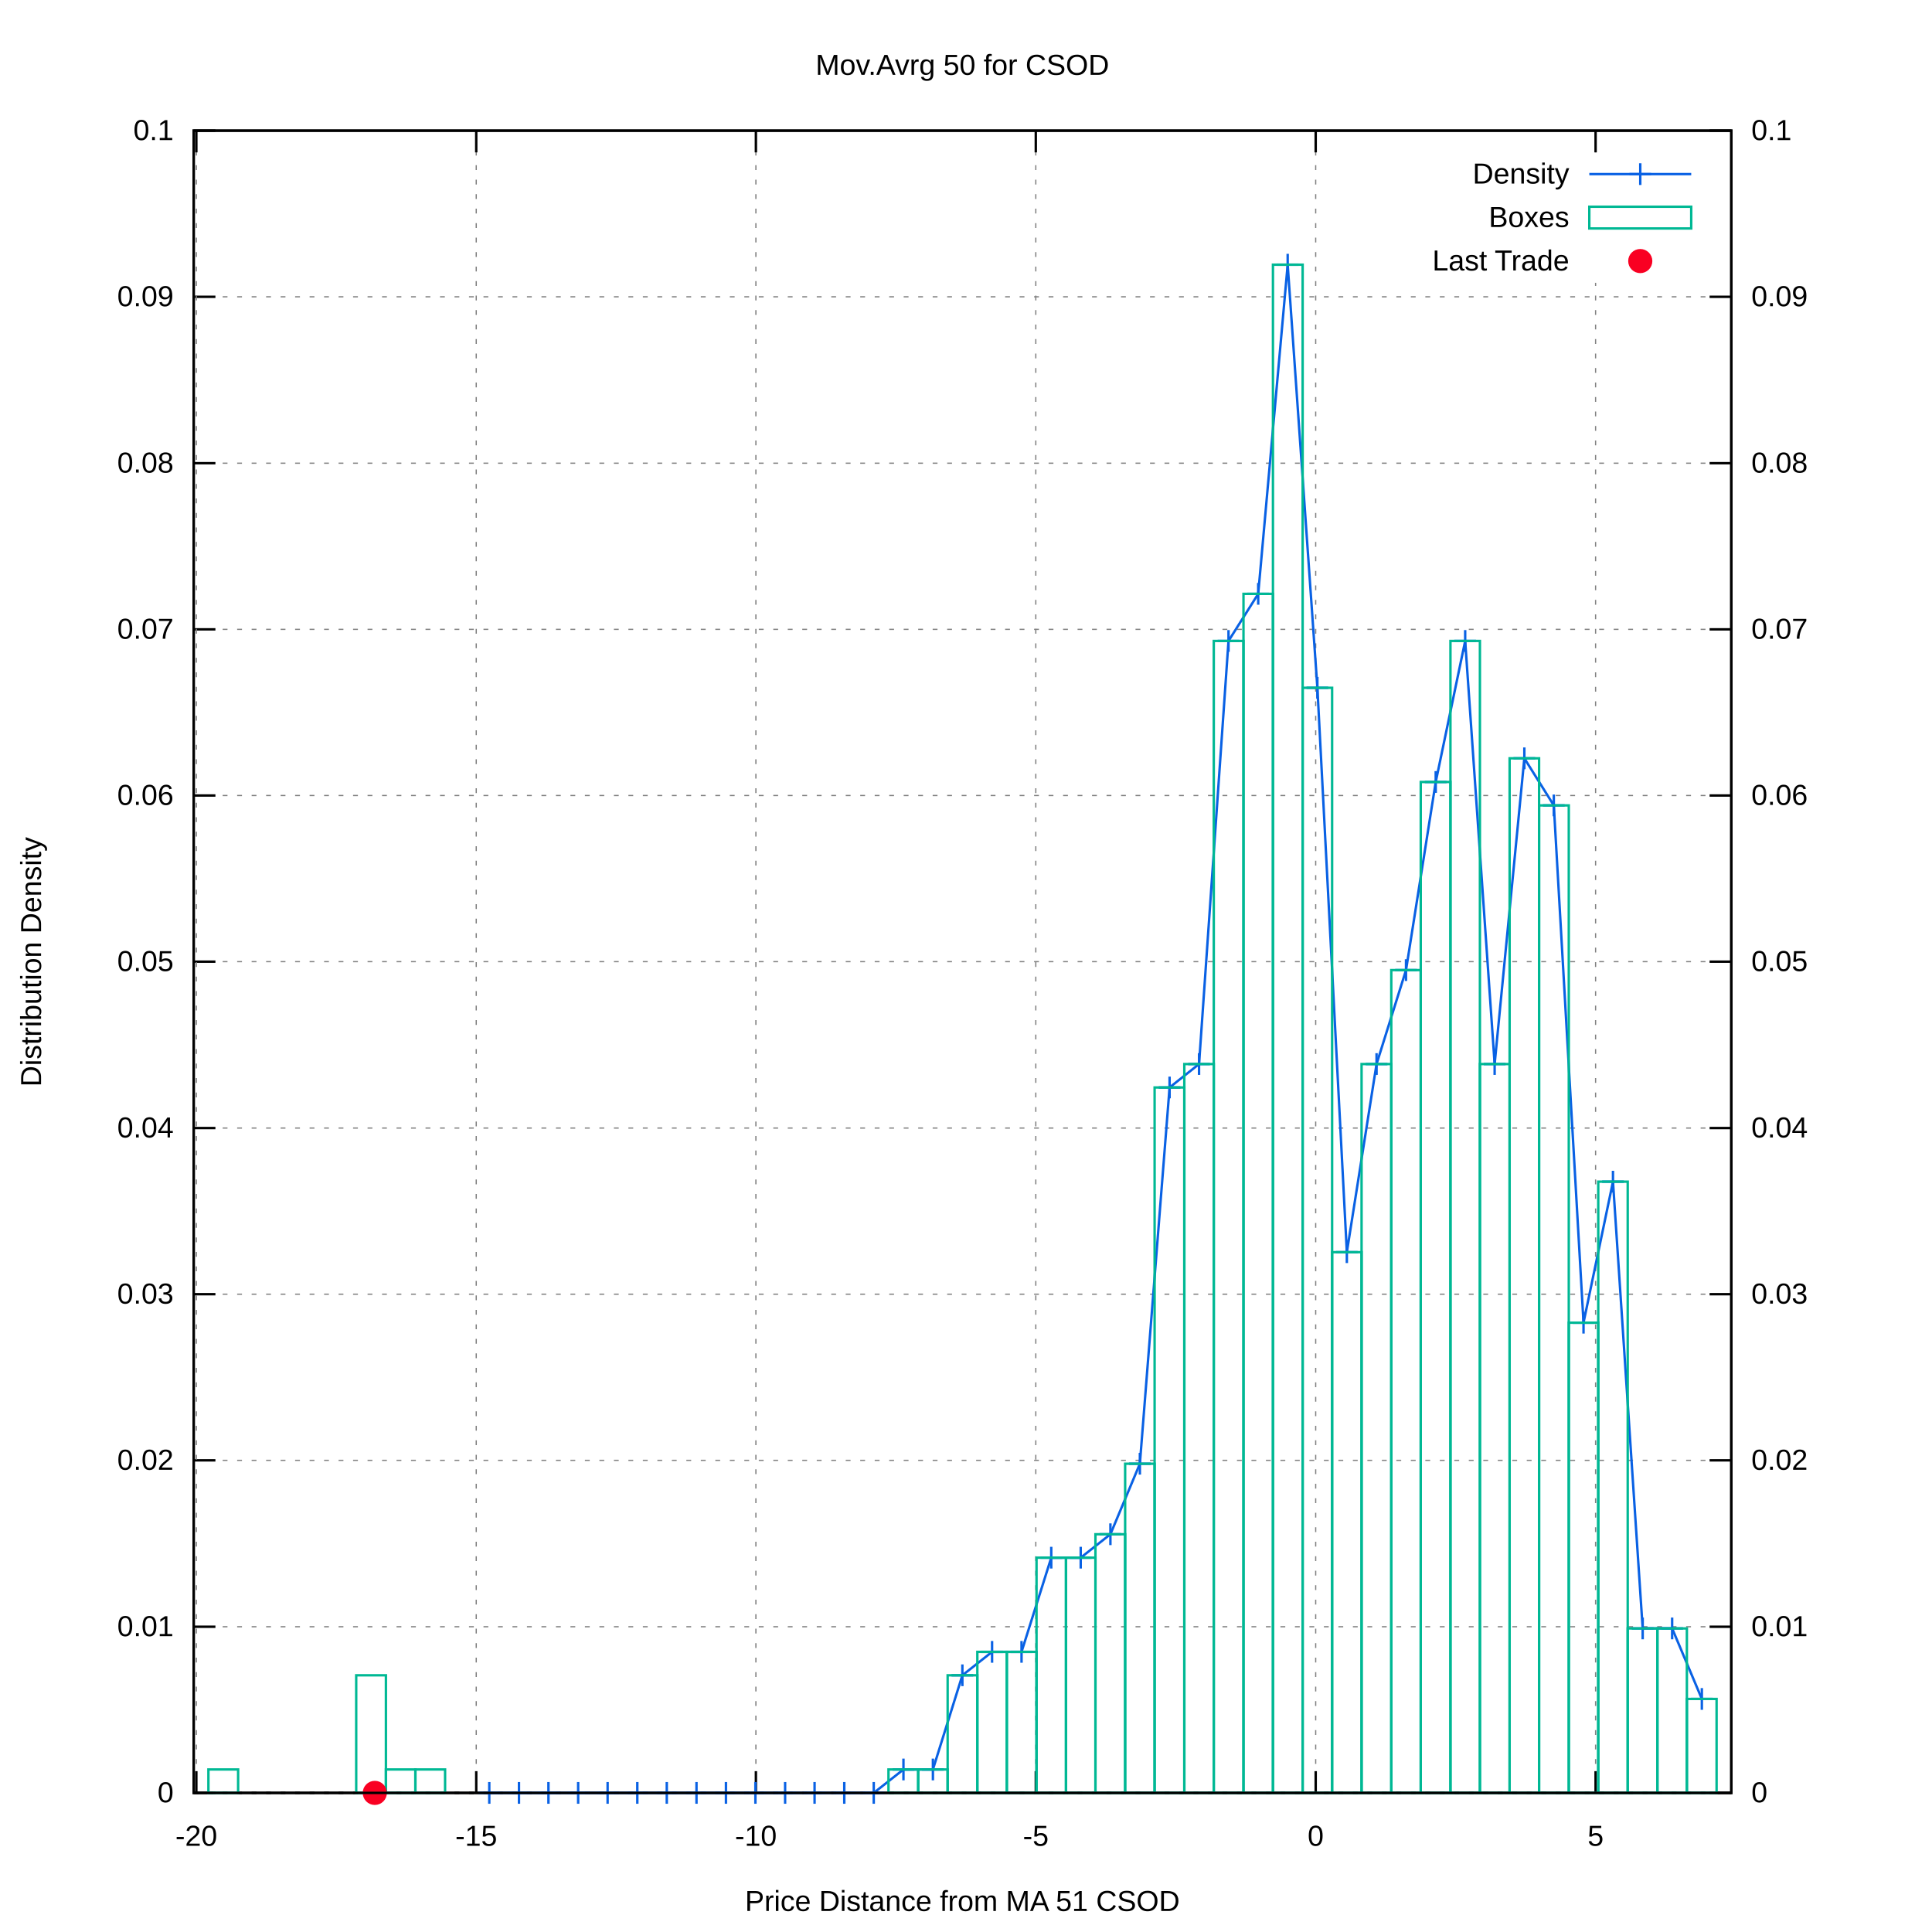
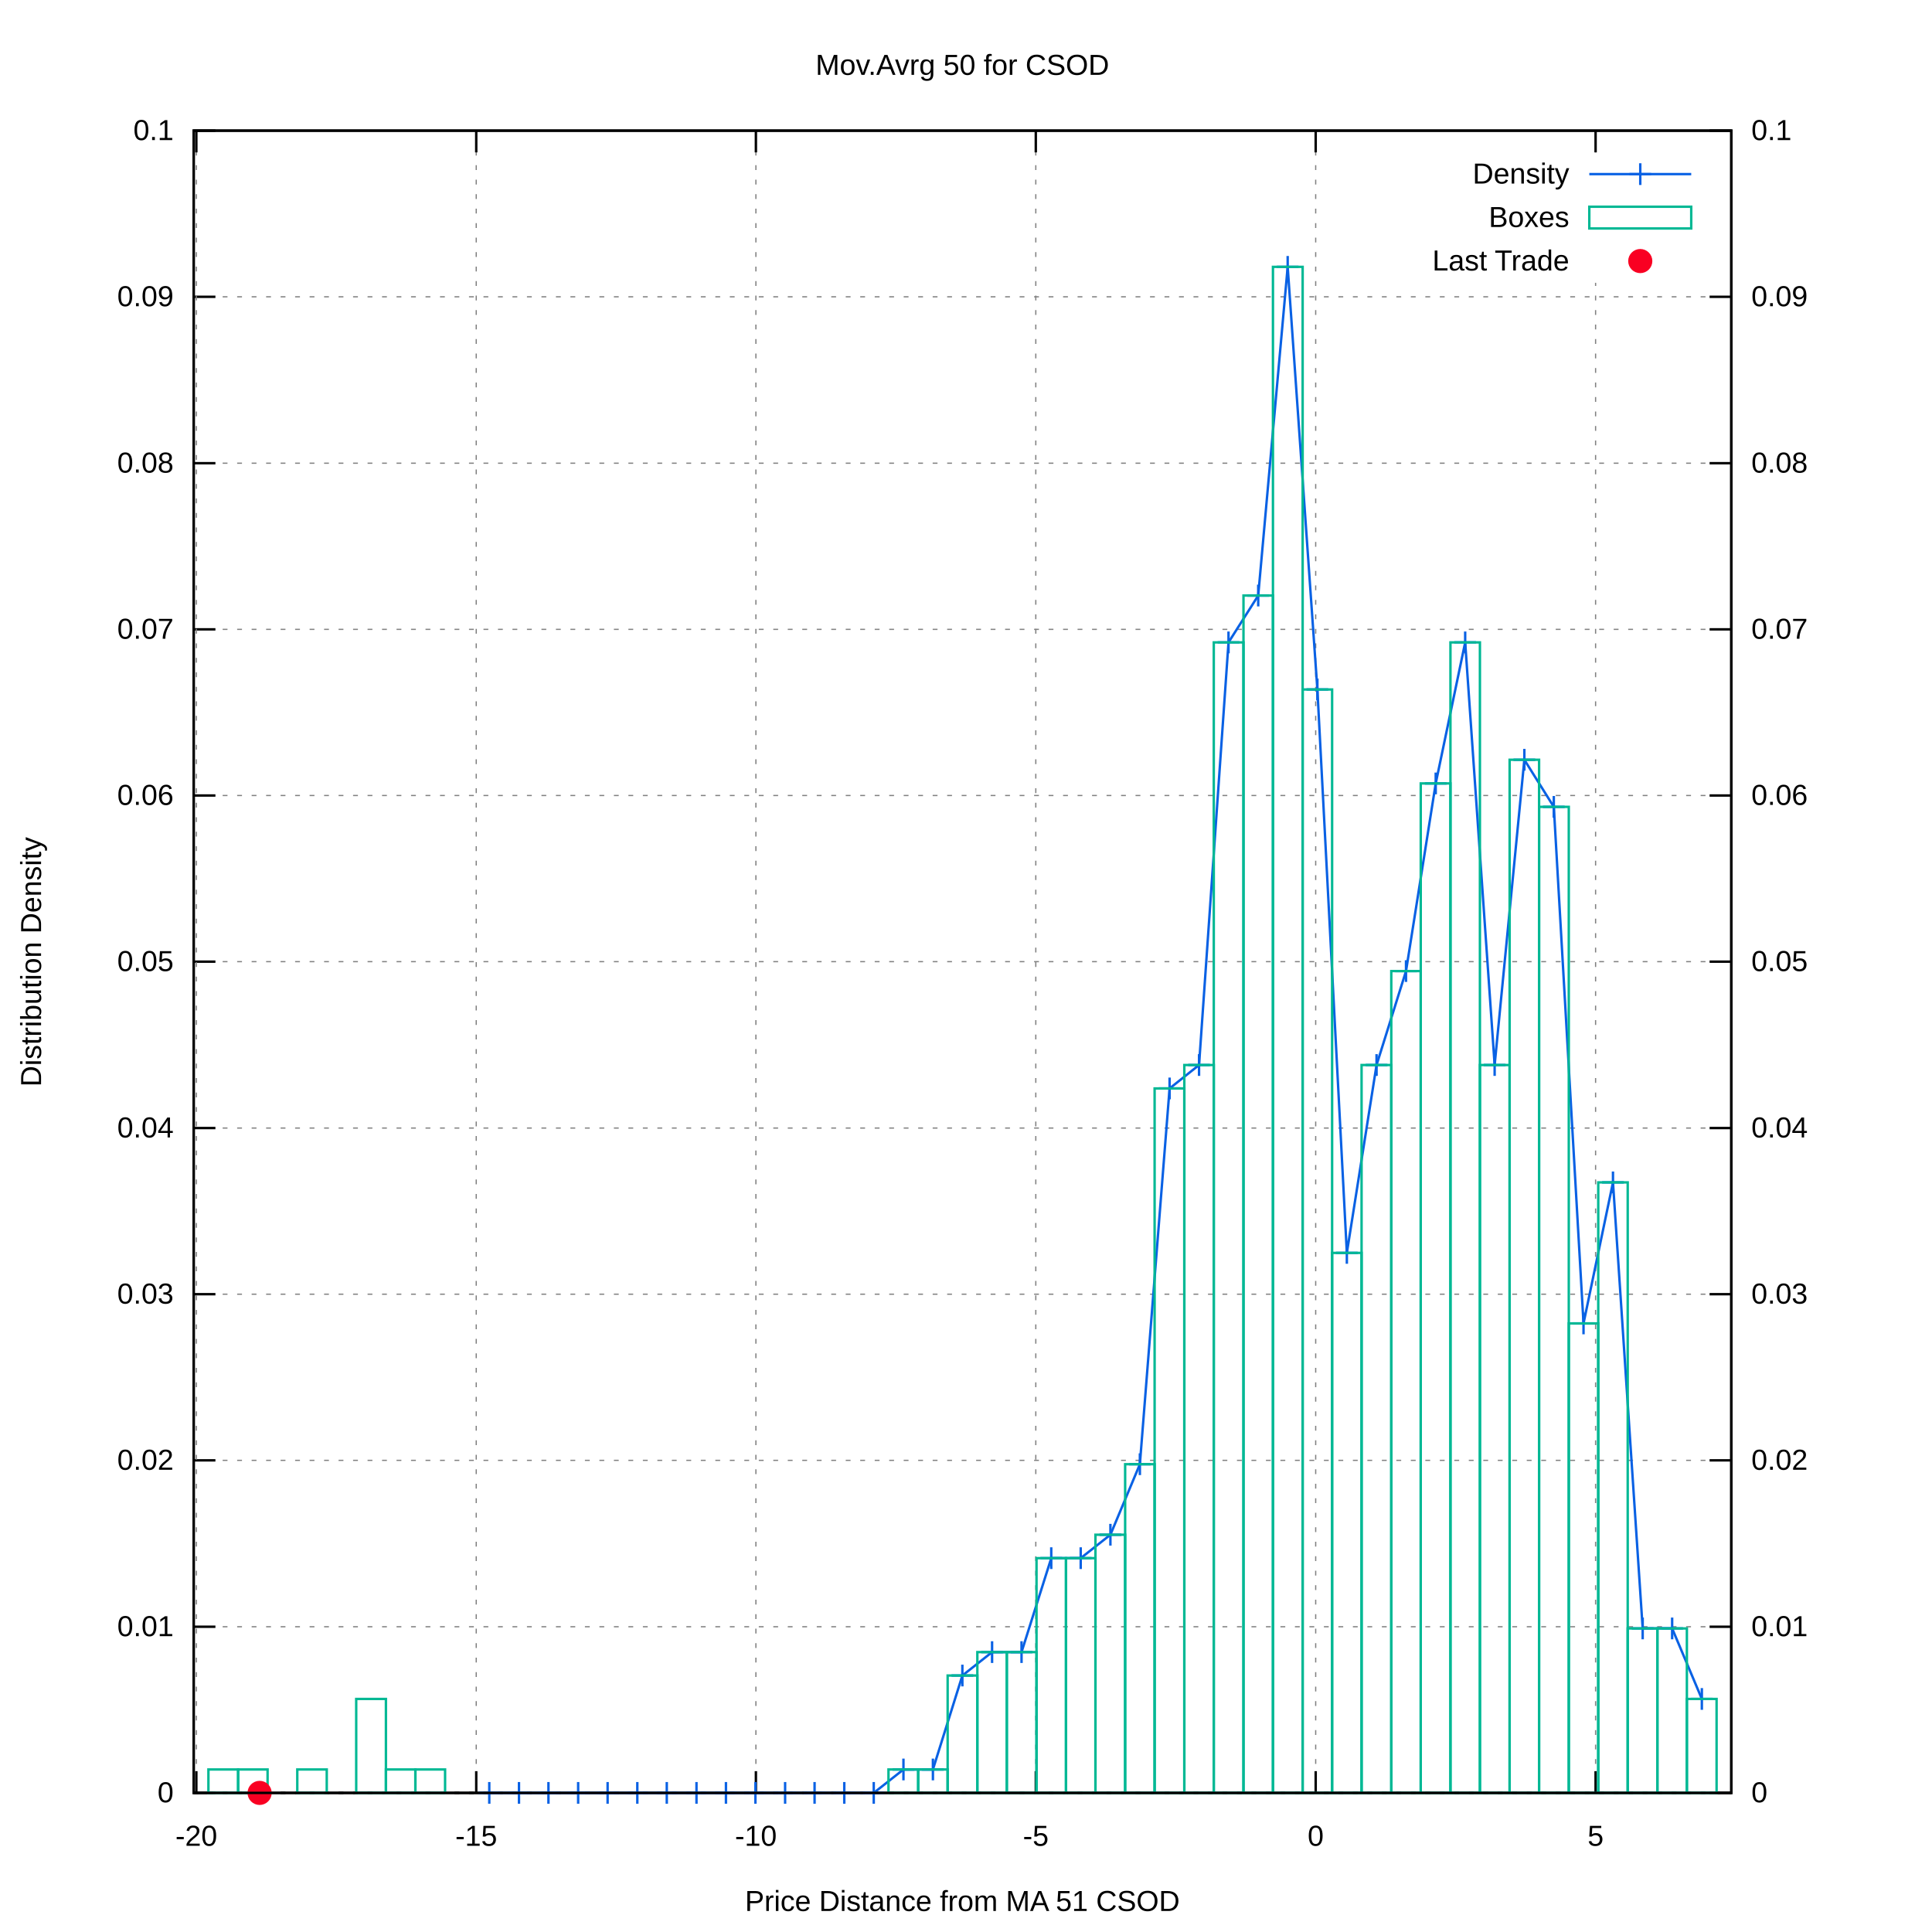
<svg xmlns="http://www.w3.org/2000/svg" xmlns:xlink="http://www.w3.org/1999/xlink" viewBox="0 0 800 800">
  <g id="gnuplot_canvas">
    <rect x="0" y="0" width="800" height="800" fill="#ffffff" />
    <defs>
      <circle id="gpDot" r="0.5" stroke-width="0.5" />
      <path id="gpPt0" stroke-width="0.222" stroke="currentColor" d="M-1,0 h2 M0,-1 v2" />
      <path id="gpPt1" stroke-width="0.222" stroke="currentColor" d="M-1,-1 L1,1 M1,-1 L-1,1" />
      <path id="gpPt2" stroke-width="0.222" stroke="currentColor" d="M-1,0 L1,0 M0,-1 L0,1 M-1,-1 L1,1 M-1,1 L1,-1" />
      <rect id="gpPt3" stroke-width="0.222" stroke="currentColor" x="-1" y="-1" width="2" height="2" />
      <rect id="gpPt4" stroke-width="0.222" stroke="currentColor" fill="currentColor" x="-1" y="-1" width="2" height="2" />
      <circle id="gpPt5" stroke-width="0.222" stroke="currentColor" cx="0" cy="0" r="1" />
      <use xlink:href="#gpPt5" id="gpPt6" fill="currentColor" stroke="none" />
      <path id="gpPt7" stroke-width="0.222" stroke="currentColor" d="M0,-1.33 L-1.33,0.67 L1.33,0.67 z" />
      <use xlink:href="#gpPt7" id="gpPt8" fill="currentColor" stroke="none" />
      <use xlink:href="#gpPt7" id="gpPt9" stroke="currentColor" transform="rotate(180)" />
      <use xlink:href="#gpPt9" id="gpPt10" fill="currentColor" stroke="none" />
      <use xlink:href="#gpPt3" id="gpPt11" stroke="currentColor" transform="rotate(45)" />
      <use xlink:href="#gpPt11" id="gpPt12" fill="currentColor" stroke="none" />
      <path id="gpPt13" stroke-width="0.222" stroke="currentColor" d="M0,1.330 L1.265,0.411 L0.782,-1.067 L-0.782,-1.076 L-1.265,0.411 z" />
      <use xlink:href="#gpPt13" id="gpPt14" fill="currentColor" stroke="none" />
      <filter id="textbox" filterUnits="objectBoundingBox" x="0" y="0" height="1" width="1">
        <feFlood flood-color="#FFFFFF" flood-opacity="1" result="bgnd" />
        <feComposite in="SourceGraphic" in2="bgnd" operator="atop" />
      </filter>
      <filter id="greybox" filterUnits="objectBoundingBox" x="0" y="0" height="1" width="1">
        <feFlood flood-color="lightgrey" flood-opacity="1" result="grey" />
        <feComposite in="SourceGraphic" in2="grey" operator="atop" />
      </filter>
    </defs>
    <g fill="none" color="#FFFFFF" stroke="black" stroke-width="1.00" stroke-linecap="butt" stroke-linejoin="miter">
</g>
    <g fill="none" color="black" stroke="currentColor" stroke-width="1.00" stroke-linecap="butt" stroke-linejoin="miter">
</g>
    <g fill="none" color="black" stroke="black" stroke-width="0.50" stroke-linecap="butt" stroke-linejoin="miter">
</g>
    <g fill="none" color="gray" stroke="currentColor" stroke-width="0.50" stroke-linecap="butt" stroke-linejoin="miter">
      <path stroke="gray" stroke-dasharray="2,4" class="gridline" d="M80.2,742.4 L716.9,742.4  " />
    </g>
    <g fill="none" color="gray" stroke="gray" stroke-width="1.00" stroke-linecap="butt" stroke-linejoin="miter">
</g>
    <g fill="none" color="black" stroke="currentColor" stroke-width="1.00" stroke-linecap="butt" stroke-linejoin="miter">
      <path stroke="black" d="M80.2,742.4 L89.2,742.4  " />
      <g transform="translate(71.9,746.3)" stroke="none" fill="black" font-family="arial" font-size="12.00" text-anchor="end">
        <text>
          <tspan font-family="arial"> 0</tspan>
        </text>
      </g>
    </g>
    <g fill="none" color="black" stroke="currentColor" stroke-width="1.00" stroke-linecap="butt" stroke-linejoin="miter">
</g>
    <g fill="none" color="black" stroke="black" stroke-width="0.50" stroke-linecap="butt" stroke-linejoin="miter">
</g>
    <g fill="none" color="gray" stroke="currentColor" stroke-width="0.50" stroke-linecap="butt" stroke-linejoin="miter">
      <path stroke="gray" stroke-dasharray="2,4" class="gridline" d="M80.2,673.6 L716.9,673.6  " />
    </g>
    <g fill="none" color="gray" stroke="gray" stroke-width="1.00" stroke-linecap="butt" stroke-linejoin="miter">
</g>
    <g fill="none" color="black" stroke="currentColor" stroke-width="1.00" stroke-linecap="butt" stroke-linejoin="miter">
      <path stroke="black" d="M80.2,673.6 L89.2,673.6  " />
      <g transform="translate(71.9,677.5)" stroke="none" fill="black" font-family="arial" font-size="12.00" text-anchor="end">
        <text>
          <tspan font-family="arial"> 0.01</tspan>
        </text>
      </g>
    </g>
    <g fill="none" color="black" stroke="currentColor" stroke-width="1.00" stroke-linecap="butt" stroke-linejoin="miter">
</g>
    <g fill="none" color="black" stroke="black" stroke-width="0.50" stroke-linecap="butt" stroke-linejoin="miter">
</g>
    <g fill="none" color="gray" stroke="currentColor" stroke-width="0.50" stroke-linecap="butt" stroke-linejoin="miter">
      <path stroke="gray" stroke-dasharray="2,4" class="gridline" d="M80.2,604.7 L716.9,604.7  " />
    </g>
    <g fill="none" color="gray" stroke="gray" stroke-width="1.00" stroke-linecap="butt" stroke-linejoin="miter">
</g>
    <g fill="none" color="black" stroke="currentColor" stroke-width="1.00" stroke-linecap="butt" stroke-linejoin="miter">
      <path stroke="black" d="M80.2,604.7 L89.2,604.7  " />
      <g transform="translate(71.9,608.6)" stroke="none" fill="black" font-family="arial" font-size="12.00" text-anchor="end">
        <text>
          <tspan font-family="arial"> 0.02</tspan>
        </text>
      </g>
    </g>
    <g fill="none" color="black" stroke="currentColor" stroke-width="1.00" stroke-linecap="butt" stroke-linejoin="miter">
</g>
    <g fill="none" color="black" stroke="black" stroke-width="0.50" stroke-linecap="butt" stroke-linejoin="miter">
</g>
    <g fill="none" color="gray" stroke="currentColor" stroke-width="0.50" stroke-linecap="butt" stroke-linejoin="miter">
      <path stroke="gray" stroke-dasharray="2,4" class="gridline" d="M80.2,535.9 L716.9,535.9  " />
    </g>
    <g fill="none" color="gray" stroke="gray" stroke-width="1.00" stroke-linecap="butt" stroke-linejoin="miter">
</g>
    <g fill="none" color="black" stroke="currentColor" stroke-width="1.00" stroke-linecap="butt" stroke-linejoin="miter">
      <path stroke="black" d="M80.2,535.9 L89.2,535.9  " />
      <g transform="translate(71.9,539.8)" stroke="none" fill="black" font-family="arial" font-size="12.00" text-anchor="end">
        <text>
          <tspan font-family="arial"> 0.03</tspan>
        </text>
      </g>
    </g>
    <g fill="none" color="black" stroke="currentColor" stroke-width="1.00" stroke-linecap="butt" stroke-linejoin="miter">
</g>
    <g fill="none" color="black" stroke="black" stroke-width="0.50" stroke-linecap="butt" stroke-linejoin="miter">
</g>
    <g fill="none" color="gray" stroke="currentColor" stroke-width="0.50" stroke-linecap="butt" stroke-linejoin="miter">
      <path stroke="gray" stroke-dasharray="2,4" class="gridline" d="M80.2,467.1 L716.9,467.1  " />
    </g>
    <g fill="none" color="gray" stroke="gray" stroke-width="1.00" stroke-linecap="butt" stroke-linejoin="miter">
</g>
    <g fill="none" color="black" stroke="currentColor" stroke-width="1.00" stroke-linecap="butt" stroke-linejoin="miter">
      <path stroke="black" d="M80.2,467.1 L89.2,467.1  " />
      <g transform="translate(71.9,471.0)" stroke="none" fill="black" font-family="arial" font-size="12.00" text-anchor="end">
        <text>
          <tspan font-family="arial"> 0.04</tspan>
        </text>
      </g>
    </g>
    <g fill="none" color="black" stroke="currentColor" stroke-width="1.00" stroke-linecap="butt" stroke-linejoin="miter">
</g>
    <g fill="none" color="black" stroke="black" stroke-width="0.50" stroke-linecap="butt" stroke-linejoin="miter">
</g>
    <g fill="none" color="gray" stroke="currentColor" stroke-width="0.50" stroke-linecap="butt" stroke-linejoin="miter">
      <path stroke="gray" stroke-dasharray="2,4" class="gridline" d="M80.2,398.2 L716.9,398.2  " />
    </g>
    <g fill="none" color="gray" stroke="gray" stroke-width="1.00" stroke-linecap="butt" stroke-linejoin="miter">
</g>
    <g fill="none" color="black" stroke="currentColor" stroke-width="1.00" stroke-linecap="butt" stroke-linejoin="miter">
      <path stroke="black" d="M80.2,398.2 L89.2,398.2  " />
      <g transform="translate(71.9,402.1)" stroke="none" fill="black" font-family="arial" font-size="12.00" text-anchor="end">
        <text>
          <tspan font-family="arial"> 0.05</tspan>
        </text>
      </g>
    </g>
    <g fill="none" color="black" stroke="currentColor" stroke-width="1.00" stroke-linecap="butt" stroke-linejoin="miter">
</g>
    <g fill="none" color="black" stroke="black" stroke-width="0.50" stroke-linecap="butt" stroke-linejoin="miter">
</g>
    <g fill="none" color="gray" stroke="currentColor" stroke-width="0.50" stroke-linecap="butt" stroke-linejoin="miter">
      <path stroke="gray" stroke-dasharray="2,4" class="gridline" d="M80.2,329.4 L716.9,329.4  " />
    </g>
    <g fill="none" color="gray" stroke="gray" stroke-width="1.00" stroke-linecap="butt" stroke-linejoin="miter">
</g>
    <g fill="none" color="black" stroke="currentColor" stroke-width="1.00" stroke-linecap="butt" stroke-linejoin="miter">
      <path stroke="black" d="M80.2,329.4 L89.2,329.4  " />
      <g transform="translate(71.9,333.3)" stroke="none" fill="black" font-family="arial" font-size="12.00" text-anchor="end">
        <text>
          <tspan font-family="arial"> 0.06</tspan>
        </text>
      </g>
    </g>
    <g fill="none" color="black" stroke="currentColor" stroke-width="1.00" stroke-linecap="butt" stroke-linejoin="miter">
</g>
    <g fill="none" color="black" stroke="black" stroke-width="0.50" stroke-linecap="butt" stroke-linejoin="miter">
</g>
    <g fill="none" color="gray" stroke="currentColor" stroke-width="0.50" stroke-linecap="butt" stroke-linejoin="miter">
      <path stroke="gray" stroke-dasharray="2,4" class="gridline" d="M80.2,260.6 L716.9,260.6  " />
    </g>
    <g fill="none" color="gray" stroke="gray" stroke-width="1.00" stroke-linecap="butt" stroke-linejoin="miter">
</g>
    <g fill="none" color="black" stroke="currentColor" stroke-width="1.00" stroke-linecap="butt" stroke-linejoin="miter">
      <path stroke="black" d="M80.2,260.6 L89.2,260.6  " />
      <g transform="translate(71.9,264.5)" stroke="none" fill="black" font-family="arial" font-size="12.00" text-anchor="end">
        <text>
          <tspan font-family="arial"> 0.07</tspan>
        </text>
      </g>
    </g>
    <g fill="none" color="black" stroke="currentColor" stroke-width="1.00" stroke-linecap="butt" stroke-linejoin="miter">
</g>
    <g fill="none" color="black" stroke="black" stroke-width="0.50" stroke-linecap="butt" stroke-linejoin="miter">
</g>
    <g fill="none" color="gray" stroke="currentColor" stroke-width="0.50" stroke-linecap="butt" stroke-linejoin="miter">
      <path stroke="gray" stroke-dasharray="2,4" class="gridline" d="M80.2,191.8 L716.9,191.8  " />
    </g>
    <g fill="none" color="gray" stroke="gray" stroke-width="1.00" stroke-linecap="butt" stroke-linejoin="miter">
</g>
    <g fill="none" color="black" stroke="currentColor" stroke-width="1.00" stroke-linecap="butt" stroke-linejoin="miter">
      <path stroke="black" d="M80.2,191.8 L89.2,191.8  " />
      <g transform="translate(71.9,195.7)" stroke="none" fill="black" font-family="arial" font-size="12.00" text-anchor="end">
        <text>
          <tspan font-family="arial"> 0.08</tspan>
        </text>
      </g>
    </g>
    <g fill="none" color="black" stroke="currentColor" stroke-width="1.00" stroke-linecap="butt" stroke-linejoin="miter">
</g>
    <g fill="none" color="black" stroke="black" stroke-width="0.50" stroke-linecap="butt" stroke-linejoin="miter">
</g>
    <g fill="none" color="gray" stroke="currentColor" stroke-width="0.50" stroke-linecap="butt" stroke-linejoin="miter">
      <path stroke="gray" stroke-dasharray="2,4" class="gridline" d="M80.2,122.9 L716.9,122.9  " />
    </g>
    <g fill="none" color="gray" stroke="gray" stroke-width="1.00" stroke-linecap="butt" stroke-linejoin="miter">
</g>
    <g fill="none" color="black" stroke="currentColor" stroke-width="1.00" stroke-linecap="butt" stroke-linejoin="miter">
      <path stroke="black" d="M80.2,122.9 L89.2,122.9  " />
      <g transform="translate(71.9,126.8)" stroke="none" fill="black" font-family="arial" font-size="12.00" text-anchor="end">
        <text>
          <tspan font-family="arial"> 0.09</tspan>
        </text>
      </g>
    </g>
    <g fill="none" color="black" stroke="currentColor" stroke-width="1.00" stroke-linecap="butt" stroke-linejoin="miter">
</g>
    <g fill="none" color="black" stroke="black" stroke-width="0.50" stroke-linecap="butt" stroke-linejoin="miter">
</g>
    <g fill="none" color="gray" stroke="currentColor" stroke-width="0.50" stroke-linecap="butt" stroke-linejoin="miter">
      <path stroke="gray" stroke-dasharray="2,4" class="gridline" d="M80.2,54.1 L716.9,54.1  " />
    </g>
    <g fill="none" color="gray" stroke="gray" stroke-width="1.00" stroke-linecap="butt" stroke-linejoin="miter">
</g>
    <g fill="none" color="black" stroke="currentColor" stroke-width="1.00" stroke-linecap="butt" stroke-linejoin="miter">
      <path stroke="black" d="M80.2,54.1 L89.2,54.1  " />
      <g transform="translate(71.9,58.0)" stroke="none" fill="black" font-family="arial" font-size="12.00" text-anchor="end">
        <text>
          <tspan font-family="arial"> 0.1</tspan>
        </text>
      </g>
    </g>
    <g fill="none" color="black" stroke="currentColor" stroke-width="1.00" stroke-linecap="butt" stroke-linejoin="miter">
</g>
    <g fill="none" color="black" stroke="black" stroke-width="0.50" stroke-linecap="butt" stroke-linejoin="miter">
</g>
    <g fill="none" color="gray" stroke="currentColor" stroke-width="0.50" stroke-linecap="butt" stroke-linejoin="miter">
      <path stroke="gray" stroke-dasharray="2,4" class="gridline" d="M81.3,742.4 L81.3,54.1  " />
    </g>
    <g fill="none" color="gray" stroke="gray" stroke-width="1.00" stroke-linecap="butt" stroke-linejoin="miter">
</g>
    <g fill="none" color="black" stroke="currentColor" stroke-width="1.00" stroke-linecap="butt" stroke-linejoin="miter">
      <path stroke="black" d="M81.3,742.4 L81.3,733.4 M81.3,54.1 L81.3,63.1  " />
      <g transform="translate(81.3,764.3)" stroke="none" fill="black" font-family="arial" font-size="12.00" text-anchor="middle">
        <text>
          <tspan font-family="arial">-20</tspan>
        </text>
      </g>
    </g>
    <g fill="none" color="black" stroke="currentColor" stroke-width="1.00" stroke-linecap="butt" stroke-linejoin="miter">
</g>
    <g fill="none" color="black" stroke="black" stroke-width="0.50" stroke-linecap="butt" stroke-linejoin="miter">
</g>
    <g fill="none" color="gray" stroke="currentColor" stroke-width="0.50" stroke-linecap="butt" stroke-linejoin="miter">
      <path stroke="gray" stroke-dasharray="2,4" class="gridline" d="M197.2,742.4 L197.2,54.1  " />
    </g>
    <g fill="none" color="gray" stroke="gray" stroke-width="1.00" stroke-linecap="butt" stroke-linejoin="miter">
</g>
    <g fill="none" color="black" stroke="currentColor" stroke-width="1.00" stroke-linecap="butt" stroke-linejoin="miter">
      <path stroke="black" d="M197.2,742.4 L197.2,733.4 M197.2,54.1 L197.2,63.1  " />
      <g transform="translate(197.2,764.3)" stroke="none" fill="black" font-family="arial" font-size="12.00" text-anchor="middle">
        <text>
          <tspan font-family="arial">-15</tspan>
        </text>
      </g>
    </g>
    <g fill="none" color="black" stroke="currentColor" stroke-width="1.00" stroke-linecap="butt" stroke-linejoin="miter">
</g>
    <g fill="none" color="black" stroke="black" stroke-width="0.50" stroke-linecap="butt" stroke-linejoin="miter">
</g>
    <g fill="none" color="gray" stroke="currentColor" stroke-width="0.50" stroke-linecap="butt" stroke-linejoin="miter">
      <path stroke="gray" stroke-dasharray="2,4" class="gridline" d="M313.0,742.4 L313.0,54.1  " />
    </g>
    <g fill="none" color="gray" stroke="gray" stroke-width="1.00" stroke-linecap="butt" stroke-linejoin="miter">
</g>
    <g fill="none" color="black" stroke="currentColor" stroke-width="1.00" stroke-linecap="butt" stroke-linejoin="miter">
      <path stroke="black" d="M313.0,742.4 L313.0,733.4 M313.0,54.1 L313.0,63.1  " />
      <g transform="translate(313.0,764.3)" stroke="none" fill="black" font-family="arial" font-size="12.00" text-anchor="middle">
        <text>
          <tspan font-family="arial">-10</tspan>
        </text>
      </g>
    </g>
    <g fill="none" color="black" stroke="currentColor" stroke-width="1.00" stroke-linecap="butt" stroke-linejoin="miter">
</g>
    <g fill="none" color="black" stroke="black" stroke-width="0.50" stroke-linecap="butt" stroke-linejoin="miter">
</g>
    <g fill="none" color="gray" stroke="currentColor" stroke-width="0.50" stroke-linecap="butt" stroke-linejoin="miter">
      <path stroke="gray" stroke-dasharray="2,4" class="gridline" d="M428.9,742.4 L428.9,54.1  " />
    </g>
    <g fill="none" color="gray" stroke="gray" stroke-width="1.00" stroke-linecap="butt" stroke-linejoin="miter">
</g>
    <g fill="none" color="black" stroke="currentColor" stroke-width="1.00" stroke-linecap="butt" stroke-linejoin="miter">
      <path stroke="black" d="M428.9,742.4 L428.9,733.4 M428.9,54.1 L428.9,63.1  " />
      <g transform="translate(428.9,764.3)" stroke="none" fill="black" font-family="arial" font-size="12.00" text-anchor="middle">
        <text>
          <tspan font-family="arial">-5</tspan>
        </text>
      </g>
    </g>
    <g fill="none" color="black" stroke="currentColor" stroke-width="1.00" stroke-linecap="butt" stroke-linejoin="miter">
</g>
    <g fill="none" color="black" stroke="black" stroke-width="0.50" stroke-linecap="butt" stroke-linejoin="miter">
</g>
    <g fill="none" color="gray" stroke="currentColor" stroke-width="0.50" stroke-linecap="butt" stroke-linejoin="miter">
      <path stroke="gray" stroke-dasharray="2,4" class="gridline" d="M544.8,742.4 L544.8,54.1  " />
    </g>
    <g fill="none" color="gray" stroke="gray" stroke-width="1.00" stroke-linecap="butt" stroke-linejoin="miter">
</g>
    <g fill="none" color="black" stroke="currentColor" stroke-width="1.00" stroke-linecap="butt" stroke-linejoin="miter">
      <path stroke="black" d="M544.8,742.4 L544.8,733.4 M544.8,54.1 L544.8,63.1  " />
      <g transform="translate(544.8,764.3)" stroke="none" fill="black" font-family="arial" font-size="12.00" text-anchor="middle">
        <text>
          <tspan font-family="arial"> 0</tspan>
        </text>
      </g>
    </g>
    <g fill="none" color="black" stroke="currentColor" stroke-width="1.00" stroke-linecap="butt" stroke-linejoin="miter">
</g>
    <g fill="none" color="black" stroke="black" stroke-width="0.50" stroke-linecap="butt" stroke-linejoin="miter">
</g>
    <g fill="none" color="gray" stroke="currentColor" stroke-width="0.50" stroke-linecap="butt" stroke-linejoin="miter">
      <path stroke="gray" stroke-dasharray="2,4" class="gridline" d="M660.7,742.4 L660.7,117.1 M660.7,63.1 L660.7,54.1  " />
    </g>
    <g fill="none" color="gray" stroke="gray" stroke-width="1.00" stroke-linecap="butt" stroke-linejoin="miter">
</g>
    <g fill="none" color="black" stroke="currentColor" stroke-width="1.00" stroke-linecap="butt" stroke-linejoin="miter">
      <path stroke="black" d="M660.7,742.4 L660.7,733.4 M660.7,54.1 L660.7,63.1  " />
      <g transform="translate(660.7,764.3)" stroke="none" fill="black" font-family="arial" font-size="12.00" text-anchor="middle">
        <text>
          <tspan font-family="arial"> 5</tspan>
        </text>
      </g>
    </g>
    <g fill="none" color="black" stroke="currentColor" stroke-width="1.00" stroke-linecap="butt" stroke-linejoin="miter">
      <path stroke="black" d="M716.9,742.4 L707.9,742.4  " />
      <g transform="translate(725.2,746.3)" stroke="none" fill="black" font-family="arial" font-size="12.00" text-anchor="start">
        <text>
          <tspan font-family="arial"> 0</tspan>
        </text>
      </g>
    </g>
    <g fill="none" color="black" stroke="currentColor" stroke-width="1.00" stroke-linecap="butt" stroke-linejoin="miter">
      <path stroke="black" d="M716.9,673.6 L707.9,673.6  " />
      <g transform="translate(725.2,677.5)" stroke="none" fill="black" font-family="arial" font-size="12.00" text-anchor="start">
        <text>
          <tspan font-family="arial"> 0.01</tspan>
        </text>
      </g>
    </g>
    <g fill="none" color="black" stroke="currentColor" stroke-width="1.00" stroke-linecap="butt" stroke-linejoin="miter">
      <path stroke="black" d="M716.9,604.7 L707.9,604.7  " />
      <g transform="translate(725.2,608.6)" stroke="none" fill="black" font-family="arial" font-size="12.00" text-anchor="start">
        <text>
          <tspan font-family="arial"> 0.02</tspan>
        </text>
      </g>
    </g>
    <g fill="none" color="black" stroke="currentColor" stroke-width="1.00" stroke-linecap="butt" stroke-linejoin="miter">
      <path stroke="black" d="M716.9,535.9 L707.9,535.9  " />
      <g transform="translate(725.2,539.8)" stroke="none" fill="black" font-family="arial" font-size="12.00" text-anchor="start">
        <text>
          <tspan font-family="arial"> 0.03</tspan>
        </text>
      </g>
    </g>
    <g fill="none" color="black" stroke="currentColor" stroke-width="1.00" stroke-linecap="butt" stroke-linejoin="miter">
      <path stroke="black" d="M716.9,467.1 L707.9,467.1  " />
      <g transform="translate(725.2,471.0)" stroke="none" fill="black" font-family="arial" font-size="12.00" text-anchor="start">
        <text>
          <tspan font-family="arial"> 0.04</tspan>
        </text>
      </g>
    </g>
    <g fill="none" color="black" stroke="currentColor" stroke-width="1.00" stroke-linecap="butt" stroke-linejoin="miter">
      <path stroke="black" d="M716.9,398.2 L707.9,398.2  " />
      <g transform="translate(725.2,402.1)" stroke="none" fill="black" font-family="arial" font-size="12.00" text-anchor="start">
        <text>
          <tspan font-family="arial"> 0.05</tspan>
        </text>
      </g>
    </g>
    <g fill="none" color="black" stroke="currentColor" stroke-width="1.00" stroke-linecap="butt" stroke-linejoin="miter">
      <path stroke="black" d="M716.9,329.4 L707.9,329.4  " />
      <g transform="translate(725.2,333.3)" stroke="none" fill="black" font-family="arial" font-size="12.00" text-anchor="start">
        <text>
          <tspan font-family="arial"> 0.06</tspan>
        </text>
      </g>
    </g>
    <g fill="none" color="black" stroke="currentColor" stroke-width="1.00" stroke-linecap="butt" stroke-linejoin="miter">
      <path stroke="black" d="M716.9,260.6 L707.9,260.6  " />
      <g transform="translate(725.2,264.5)" stroke="none" fill="black" font-family="arial" font-size="12.00" text-anchor="start">
        <text>
          <tspan font-family="arial"> 0.07</tspan>
        </text>
      </g>
    </g>
    <g fill="none" color="black" stroke="currentColor" stroke-width="1.00" stroke-linecap="butt" stroke-linejoin="miter">
      <path stroke="black" d="M716.9,191.8 L707.9,191.8  " />
      <g transform="translate(725.2,195.7)" stroke="none" fill="black" font-family="arial" font-size="12.00" text-anchor="start">
        <text>
          <tspan font-family="arial"> 0.08</tspan>
        </text>
      </g>
    </g>
    <g fill="none" color="black" stroke="currentColor" stroke-width="1.00" stroke-linecap="butt" stroke-linejoin="miter">
      <path stroke="black" d="M716.9,122.9 L707.9,122.9  " />
      <g transform="translate(725.2,126.8)" stroke="none" fill="black" font-family="arial" font-size="12.00" text-anchor="start">
        <text>
          <tspan font-family="arial"> 0.09</tspan>
        </text>
      </g>
    </g>
    <g fill="none" color="black" stroke="currentColor" stroke-width="1.00" stroke-linecap="butt" stroke-linejoin="miter">
      <path stroke="black" d="M716.9,54.1 L707.9,54.1  " />
      <g transform="translate(725.2,58.0)" stroke="none" fill="black" font-family="arial" font-size="12.00" text-anchor="start">
        <text>
          <tspan font-family="arial"> 0.1</tspan>
        </text>
      </g>
    </g>
    <g fill="none" color="black" stroke="currentColor" stroke-width="1.00" stroke-linecap="butt" stroke-linejoin="miter">
</g>
    <g fill="none" color="gray" stroke="currentColor" stroke-width="1.00" stroke-linecap="butt" stroke-linejoin="miter">
      <path stroke="black" stroke-dasharray="2,4" d="M80.2,742.4 L716.9,742.4  " />
    </g>
    <g fill="none" color="black" stroke="currentColor" stroke-width="1.00" stroke-linecap="butt" stroke-linejoin="miter">
      <path stroke="black" d="M80.2,54.1 L80.2,742.4 L716.9,742.4 L716.9,54.1 L80.2,54.1 Z  " />
    </g>
    <g fill="none" color="black" stroke="currentColor" stroke-width="1.00" stroke-linecap="butt" stroke-linejoin="miter">
      <g transform="translate(17.0,398.3) rotate(270)" stroke="none" fill="black" font-family="arial" font-size="12.00" text-anchor="middle">
        <text>
          <tspan font-family="arial">Distribution Density</tspan>
        </text>
      </g>
    </g>
    <g fill="none" color="black" stroke="currentColor" stroke-width="1.00" stroke-linecap="butt" stroke-linejoin="miter">
      <g transform="translate(398.5,791.3)" stroke="none" fill="black" font-family="arial" font-size="12.00" text-anchor="middle">
        <text>
          <tspan font-family="arial">Price Distance from MA 51 CSOD</tspan>
        </text>
      </g>
    </g>
    <g fill="none" color="black" stroke="currentColor" stroke-width="1.00" stroke-linecap="butt" stroke-linejoin="miter">
      <g transform="translate(398.5,31.0)" stroke="none" fill="black" font-family="arial" font-size="12.00" text-anchor="middle">
        <text>
          <tspan font-family="arial">Mov.Avrg 50 for CSOD </tspan>
        </text>
      </g>
    </g>
    <g id="gnuplot_plot_1">
      <g fill="none" color="black" stroke="currentColor" stroke-width="1.00" stroke-linecap="butt" stroke-linejoin="miter">
        <g transform="translate(649.8,76.0)" stroke="none" fill="black" font-family="arial" font-size="12.00" text-anchor="end">
          <text>
            <tspan font-family="arial">Density</tspan>
          </text>
        </g>
      </g>
      <g fill="none" color="black" stroke="currentColor" stroke-width="1.00" stroke-linecap="butt" stroke-linejoin="miter">
-         <path stroke="rgb(  9,  97, 228)" d="M658.1,72.1 L700.3,72.1 M202.6,742.4 L214.9,742.4 L227.1,742.4 L239.4,742.4 L251.6,742.4 L263.9,742.4   L276.1,742.4 L288.4,742.4 L300.6,742.4 L312.8,742.4 L325.1,742.4 L337.3,742.4 L349.6,742.4 L361.8,742.4   L374.1,732.7 L386.3,732.7 L398.5,693.7 L410.8,684.0 L423.0,684.0 L435.3,645.0 L447.5,645.0 L459.8,635.3   L472.0,606.1 L484.3,450.3 L496.5,440.6 L508.7,265.4 L521.0,245.9 L533.2,109.6 L545.5,284.8 L557.7,518.5   L570.0,440.6 L582.2,401.7 L594.5,323.8 L606.7,265.4 L618.9,440.6 L631.2,314.0 L643.4,333.5 L655.7,547.7   L667.9,489.3 L680.2,674.3 L692.4,674.3 L704.7,703.5  " />
+         <path stroke="rgb(  9,  97, 228)" d="M658.1,72.1 L700.3,72.1 M202.6,742.4 L214.9,742.4 L227.1,742.4 L239.4,742.4 L251.6,742.4 L263.9,742.4   L276.1,742.4 L288.4,742.4 L300.6,742.4 L312.8,742.4 L325.1,742.4 L337.3,742.4 L349.6,742.4 L361.8,742.4   L374.1,732.7 L386.3,732.7 L398.5,693.8 L410.8,684.1 L423.0,684.1 L435.3,645.2 L447.5,645.2 L459.8,635.5   L472.0,606.3 L484.3,450.7 L496.5,441.0 L508.7,266.0 L521.0,246.6 L533.2,110.5 L545.5,285.5 L557.7,518.8   L570.0,441.0 L582.2,402.1 L594.5,324.4 L606.7,266.0 L618.9,441.0 L631.2,314.6 L643.4,334.1 L655.7,548.0   L667.9,489.6 L680.2,674.3 L692.4,674.3 L704.7,703.5  " />
        <use xlink:href="#gpPt0" transform="translate(202.6,742.4) scale(4.50)" color="rgb(  9,  97, 228)" />
        <use xlink:href="#gpPt0" transform="translate(214.9,742.4) scale(4.50)" color="rgb(  9,  97, 228)" />
        <use xlink:href="#gpPt0" transform="translate(227.1,742.4) scale(4.50)" color="rgb(  9,  97, 228)" />
        <use xlink:href="#gpPt0" transform="translate(239.4,742.4) scale(4.50)" color="rgb(  9,  97, 228)" />
        <use xlink:href="#gpPt0" transform="translate(251.6,742.4) scale(4.50)" color="rgb(  9,  97, 228)" />
        <use xlink:href="#gpPt0" transform="translate(263.9,742.4) scale(4.50)" color="rgb(  9,  97, 228)" />
        <use xlink:href="#gpPt0" transform="translate(276.1,742.4) scale(4.50)" color="rgb(  9,  97, 228)" />
        <use xlink:href="#gpPt0" transform="translate(288.4,742.4) scale(4.50)" color="rgb(  9,  97, 228)" />
        <use xlink:href="#gpPt0" transform="translate(300.6,742.4) scale(4.50)" color="rgb(  9,  97, 228)" />
        <use xlink:href="#gpPt0" transform="translate(312.8,742.4) scale(4.50)" color="rgb(  9,  97, 228)" />
        <use xlink:href="#gpPt0" transform="translate(325.1,742.4) scale(4.50)" color="rgb(  9,  97, 228)" />
        <use xlink:href="#gpPt0" transform="translate(337.3,742.4) scale(4.50)" color="rgb(  9,  97, 228)" />
        <use xlink:href="#gpPt0" transform="translate(349.6,742.4) scale(4.50)" color="rgb(  9,  97, 228)" />
        <use xlink:href="#gpPt0" transform="translate(361.8,742.4) scale(4.50)" color="rgb(  9,  97, 228)" />
        <use xlink:href="#gpPt0" transform="translate(374.1,732.7) scale(4.50)" color="rgb(  9,  97, 228)" />
        <use xlink:href="#gpPt0" transform="translate(386.3,732.7) scale(4.50)" color="rgb(  9,  97, 228)" />
-         <use xlink:href="#gpPt0" transform="translate(398.5,693.7) scale(4.50)" color="rgb(  9,  97, 228)" />
-         <use xlink:href="#gpPt0" transform="translate(410.8,684.0) scale(4.50)" color="rgb(  9,  97, 228)" />
-         <use xlink:href="#gpPt0" transform="translate(423.0,684.0) scale(4.50)" color="rgb(  9,  97, 228)" />
-         <use xlink:href="#gpPt0" transform="translate(435.3,645.0) scale(4.50)" color="rgb(  9,  97, 228)" />
-         <use xlink:href="#gpPt0" transform="translate(447.5,645.0) scale(4.50)" color="rgb(  9,  97, 228)" />
-         <use xlink:href="#gpPt0" transform="translate(459.8,635.3) scale(4.50)" color="rgb(  9,  97, 228)" />
-         <use xlink:href="#gpPt0" transform="translate(472.0,606.1) scale(4.50)" color="rgb(  9,  97, 228)" />
-         <use xlink:href="#gpPt0" transform="translate(484.3,450.3) scale(4.50)" color="rgb(  9,  97, 228)" />
-         <use xlink:href="#gpPt0" transform="translate(496.5,440.6) scale(4.50)" color="rgb(  9,  97, 228)" />
-         <use xlink:href="#gpPt0" transform="translate(508.7,265.4) scale(4.50)" color="rgb(  9,  97, 228)" />
-         <use xlink:href="#gpPt0" transform="translate(521.0,245.9) scale(4.50)" color="rgb(  9,  97, 228)" />
-         <use xlink:href="#gpPt0" transform="translate(533.2,109.6) scale(4.50)" color="rgb(  9,  97, 228)" />
-         <use xlink:href="#gpPt0" transform="translate(545.5,284.8) scale(4.50)" color="rgb(  9,  97, 228)" />
-         <use xlink:href="#gpPt0" transform="translate(557.7,518.5) scale(4.50)" color="rgb(  9,  97, 228)" />
-         <use xlink:href="#gpPt0" transform="translate(570.0,440.6) scale(4.50)" color="rgb(  9,  97, 228)" />
-         <use xlink:href="#gpPt0" transform="translate(582.2,401.7) scale(4.50)" color="rgb(  9,  97, 228)" />
-         <use xlink:href="#gpPt0" transform="translate(594.5,323.8) scale(4.50)" color="rgb(  9,  97, 228)" />
-         <use xlink:href="#gpPt0" transform="translate(606.7,265.4) scale(4.50)" color="rgb(  9,  97, 228)" />
-         <use xlink:href="#gpPt0" transform="translate(618.9,440.6) scale(4.50)" color="rgb(  9,  97, 228)" />
-         <use xlink:href="#gpPt0" transform="translate(631.2,314.0) scale(4.50)" color="rgb(  9,  97, 228)" />
-         <use xlink:href="#gpPt0" transform="translate(643.4,333.5) scale(4.50)" color="rgb(  9,  97, 228)" />
-         <use xlink:href="#gpPt0" transform="translate(655.7,547.7) scale(4.50)" color="rgb(  9,  97, 228)" />
-         <use xlink:href="#gpPt0" transform="translate(667.9,489.3) scale(4.50)" color="rgb(  9,  97, 228)" />
+         <use xlink:href="#gpPt0" transform="translate(398.5,693.8) scale(4.50)" color="rgb(  9,  97, 228)" />
+         <use xlink:href="#gpPt0" transform="translate(410.8,684.1) scale(4.50)" color="rgb(  9,  97, 228)" />
+         <use xlink:href="#gpPt0" transform="translate(423.0,684.1) scale(4.50)" color="rgb(  9,  97, 228)" />
+         <use xlink:href="#gpPt0" transform="translate(435.3,645.2) scale(4.50)" color="rgb(  9,  97, 228)" />
+         <use xlink:href="#gpPt0" transform="translate(447.5,645.2) scale(4.50)" color="rgb(  9,  97, 228)" />
+         <use xlink:href="#gpPt0" transform="translate(459.8,635.5) scale(4.50)" color="rgb(  9,  97, 228)" />
+         <use xlink:href="#gpPt0" transform="translate(472.0,606.3) scale(4.50)" color="rgb(  9,  97, 228)" />
+         <use xlink:href="#gpPt0" transform="translate(484.3,450.7) scale(4.50)" color="rgb(  9,  97, 228)" />
+         <use xlink:href="#gpPt0" transform="translate(496.5,441.0) scale(4.50)" color="rgb(  9,  97, 228)" />
+         <use xlink:href="#gpPt0" transform="translate(508.7,266.0) scale(4.50)" color="rgb(  9,  97, 228)" />
+         <use xlink:href="#gpPt0" transform="translate(521.0,246.6) scale(4.50)" color="rgb(  9,  97, 228)" />
+         <use xlink:href="#gpPt0" transform="translate(533.2,110.5) scale(4.50)" color="rgb(  9,  97, 228)" />
+         <use xlink:href="#gpPt0" transform="translate(545.5,285.5) scale(4.50)" color="rgb(  9,  97, 228)" />
+         <use xlink:href="#gpPt0" transform="translate(557.7,518.8) scale(4.50)" color="rgb(  9,  97, 228)" />
+         <use xlink:href="#gpPt0" transform="translate(570.0,441.0) scale(4.50)" color="rgb(  9,  97, 228)" />
+         <use xlink:href="#gpPt0" transform="translate(582.2,402.1) scale(4.50)" color="rgb(  9,  97, 228)" />
+         <use xlink:href="#gpPt0" transform="translate(594.5,324.4) scale(4.50)" color="rgb(  9,  97, 228)" />
+         <use xlink:href="#gpPt0" transform="translate(606.7,266.0) scale(4.50)" color="rgb(  9,  97, 228)" />
+         <use xlink:href="#gpPt0" transform="translate(618.9,441.0) scale(4.50)" color="rgb(  9,  97, 228)" />
+         <use xlink:href="#gpPt0" transform="translate(631.2,314.6) scale(4.50)" color="rgb(  9,  97, 228)" />
+         <use xlink:href="#gpPt0" transform="translate(643.4,334.1) scale(4.50)" color="rgb(  9,  97, 228)" />
+         <use xlink:href="#gpPt0" transform="translate(655.7,548.0) scale(4.50)" color="rgb(  9,  97, 228)" />
+         <use xlink:href="#gpPt0" transform="translate(667.9,489.6) scale(4.50)" color="rgb(  9,  97, 228)" />
        <use xlink:href="#gpPt0" transform="translate(680.2,674.3) scale(4.50)" color="rgb(  9,  97, 228)" />
        <use xlink:href="#gpPt0" transform="translate(692.4,674.3) scale(4.50)" color="rgb(  9,  97, 228)" />
        <use xlink:href="#gpPt0" transform="translate(704.7,703.5) scale(4.50)" color="rgb(  9,  97, 228)" />
        <use xlink:href="#gpPt0" transform="translate(679.2,72.1) scale(4.50)" color="rgb(  9,  97, 228)" />
      </g>
    </g>
    <g id="gnuplot_plot_2">
      <g fill="none" color="black" stroke="currentColor" stroke-width="1.00" stroke-linecap="butt" stroke-linejoin="miter">
        <g transform="translate(649.8,94.0)" stroke="none" fill="black" font-family="arial" font-size="12.00" text-anchor="end">
          <text>
            <tspan font-family="arial">Boxes</tspan>
          </text>
        </g>
      </g>
      <g fill="none" color="black" stroke="currentColor" stroke-width="1.00" stroke-linecap="butt" stroke-linejoin="miter">
        <path stroke="rgb(  0, 184, 148)" d="M658.1,94.6 L700.3,94.6 L700.3,85.6 L658.1,85.6 L658.1,94.6 Z  " />
        <path stroke="rgb(  0, 184, 148)" d="M86.3,742.4 L86.3,732.7 L98.6,732.7 L98.6,742.4 L86.3,742.4 Z  " />
-         <path stroke="rgb(  0, 184, 148)" d="M147.5,742.4 L147.5,693.7 L159.8,693.7 L159.8,742.4 L147.5,742.4 Z  " />
+         <path stroke="rgb(  0, 184, 148)" d="M98.6,742.4 L98.6,732.7 L110.8,732.7 L110.8,742.4 L98.6,742.4 Z  " />
+         <path stroke="rgb(  0, 184, 148)" d="M123.1,742.4 L123.1,732.7 L135.3,732.7 L135.3,742.4 L123.1,742.4 Z  " />
+         <path stroke="rgb(  0, 184, 148)" d="M147.5,742.4 L147.5,703.5 L159.8,703.5 L159.8,742.4 L147.5,742.4 Z  " />
        <path stroke="rgb(  0, 184, 148)" d="M159.8,742.4 L159.8,732.7 L172.0,732.7 L172.0,742.4 L159.8,742.4 Z  " />
        <path stroke="rgb(  0, 184, 148)" d="M172.0,742.4 L172.0,732.7 L184.3,732.7 L184.3,742.4 L172.0,742.4 Z  " />
        <path stroke="rgb(  0, 184, 148)" d="M367.9,742.4 L367.9,732.7 L380.2,732.7 L380.2,742.4 L367.9,742.4 Z  " />
        <path stroke="rgb(  0, 184, 148)" d="M380.2,742.4 L380.2,732.7 L392.4,732.7 L392.4,742.4 L380.2,742.4 Z  " />
-         <path stroke="rgb(  0, 184, 148)" d="M392.4,742.4 L392.4,693.7 L404.7,693.7 L404.7,742.4 L392.4,742.4 Z  " />
-         <path stroke="rgb(  0, 184, 148)" d="M404.7,742.4 L404.7,684.0 L416.9,684.0 L416.9,742.4 L404.7,742.4 Z  " />
-         <path stroke="rgb(  0, 184, 148)" d="M416.9,742.4 L416.9,684.0 L429.2,684.0 L429.2,742.4 L416.9,742.4 Z  " />
-         <path stroke="rgb(  0, 184, 148)" d="M429.2,742.4 L429.2,645.0 L441.4,645.0 L441.4,742.4 L429.2,742.4 Z  " />
-         <path stroke="rgb(  0, 184, 148)" d="M441.4,742.4 L441.4,645.0 L453.6,645.0 L453.6,742.4 L441.4,742.4 Z  " />
-         <path stroke="rgb(  0, 184, 148)" d="M453.6,742.4 L453.6,635.3 L465.9,635.3 L465.9,742.4 L453.6,742.4 Z  " />
-         <path stroke="rgb(  0, 184, 148)" d="M465.9,742.4 L465.9,606.1 L478.1,606.1 L478.1,742.4 L465.9,742.4 Z  " />
-         <path stroke="rgb(  0, 184, 148)" d="M478.1,742.4 L478.1,450.3 L490.4,450.3 L490.4,742.4 L478.1,742.4 Z  " />
-         <path stroke="rgb(  0, 184, 148)" d="M490.4,742.4 L490.4,440.6 L502.6,440.6 L502.6,742.4 L490.4,742.4 Z  " />
-         <path stroke="rgb(  0, 184, 148)" d="M502.6,742.4 L502.6,265.4 L514.9,265.4 L514.9,742.4 L502.6,742.4 Z  " />
-         <path stroke="rgb(  0, 184, 148)" d="M514.9,742.4 L514.9,245.9 L527.1,245.9 L527.1,742.4 L514.9,742.4 Z  " />
-         <path stroke="rgb(  0, 184, 148)" d="M527.1,742.4 L527.1,109.6 L539.4,109.6 L539.4,742.4 L527.1,742.4 Z  " />
-         <path stroke="rgb(  0, 184, 148)" d="M539.4,742.4 L539.4,284.8 L551.6,284.8 L551.6,742.4 L539.4,742.4 Z  " />
-         <path stroke="rgb(  0, 184, 148)" d="M551.6,742.4 L551.6,518.5 L563.8,518.5 L563.8,742.4 L551.6,742.4 Z  " />
-         <path stroke="rgb(  0, 184, 148)" d="M563.8,742.4 L563.8,440.6 L576.1,440.6 L576.1,742.4 L563.8,742.4 Z  " />
-         <path stroke="rgb(  0, 184, 148)" d="M576.1,742.4 L576.1,401.7 L588.3,401.7 L588.3,742.4 L576.1,742.4 Z  " />
-         <path stroke="rgb(  0, 184, 148)" d="M588.3,742.4 L588.3,323.8 L600.6,323.8 L600.6,742.4 L588.3,742.4 Z  " />
-         <path stroke="rgb(  0, 184, 148)" d="M600.6,742.4 L600.6,265.4 L612.8,265.4 L612.8,742.4 L600.6,742.4 Z  " />
-         <path stroke="rgb(  0, 184, 148)" d="M612.8,742.4 L612.8,440.6 L625.1,440.6 L625.1,742.4 L612.8,742.4 Z  " />
-         <path stroke="rgb(  0, 184, 148)" d="M625.1,742.4 L625.1,314.0 L637.3,314.0 L637.3,742.4 L625.1,742.4 Z  " />
-         <path stroke="rgb(  0, 184, 148)" d="M637.3,742.4 L637.3,333.5 L649.6,333.5 L649.6,742.4 L637.3,742.4 Z  " />
-         <path stroke="rgb(  0, 184, 148)" d="M649.6,742.4 L649.6,547.7 L661.8,547.7 L661.8,742.4 L649.6,742.4 Z  " />
-         <path stroke="rgb(  0, 184, 148)" d="M661.8,742.4 L661.8,489.3 L674.0,489.3 L674.0,742.4 L661.8,742.4 Z  " />
+         <path stroke="rgb(  0, 184, 148)" d="M392.4,742.4 L392.4,693.8 L404.7,693.8 L404.7,742.4 L392.4,742.4 Z  " />
+         <path stroke="rgb(  0, 184, 148)" d="M404.7,742.4 L404.7,684.1 L416.9,684.1 L416.9,742.4 L404.7,742.4 Z  " />
+         <path stroke="rgb(  0, 184, 148)" d="M416.9,742.4 L416.9,684.1 L429.2,684.1 L429.2,742.4 L416.9,742.4 Z  " />
+         <path stroke="rgb(  0, 184, 148)" d="M429.2,742.4 L429.2,645.2 L441.4,645.2 L441.4,742.4 L429.2,742.4 Z  " />
+         <path stroke="rgb(  0, 184, 148)" d="M441.4,742.4 L441.4,645.2 L453.6,645.2 L453.6,742.4 L441.4,742.4 Z  " />
+         <path stroke="rgb(  0, 184, 148)" d="M453.6,742.4 L453.6,635.5 L465.9,635.5 L465.9,742.4 L453.6,742.4 Z  " />
+         <path stroke="rgb(  0, 184, 148)" d="M465.9,742.4 L465.9,606.3 L478.1,606.3 L478.1,742.4 L465.9,742.4 Z  " />
+         <path stroke="rgb(  0, 184, 148)" d="M478.1,742.4 L478.1,450.7 L490.4,450.7 L490.4,742.4 L478.1,742.4 Z  " />
+         <path stroke="rgb(  0, 184, 148)" d="M490.4,742.4 L490.4,441.0 L502.6,441.0 L502.6,742.4 L490.4,742.4 Z  " />
+         <path stroke="rgb(  0, 184, 148)" d="M502.6,742.4 L502.6,266.0 L514.9,266.0 L514.9,742.4 L502.6,742.4 Z  " />
+         <path stroke="rgb(  0, 184, 148)" d="M514.9,742.4 L514.9,246.6 L527.1,246.6 L527.1,742.4 L514.9,742.4 Z  " />
+         <path stroke="rgb(  0, 184, 148)" d="M527.1,742.4 L527.1,110.5 L539.4,110.5 L539.4,742.4 L527.1,742.4 Z  " />
+         <path stroke="rgb(  0, 184, 148)" d="M539.4,742.4 L539.4,285.5 L551.6,285.5 L551.6,742.4 L539.4,742.4 Z  " />
+         <path stroke="rgb(  0, 184, 148)" d="M551.6,742.4 L551.6,518.8 L563.8,518.8 L563.8,742.4 L551.6,742.4 Z  " />
+         <path stroke="rgb(  0, 184, 148)" d="M563.8,742.4 L563.8,441.0 L576.1,441.0 L576.1,742.4 L563.8,742.4 Z  " />
+         <path stroke="rgb(  0, 184, 148)" d="M576.1,742.4 L576.1,402.1 L588.3,402.1 L588.3,742.4 L576.1,742.4 Z  " />
+         <path stroke="rgb(  0, 184, 148)" d="M588.3,742.4 L588.3,324.4 L600.6,324.4 L600.6,742.4 L588.3,742.4 Z  " />
+         <path stroke="rgb(  0, 184, 148)" d="M600.6,742.4 L600.6,266.0 L612.8,266.0 L612.8,742.4 L600.6,742.4 Z  " />
+         <path stroke="rgb(  0, 184, 148)" d="M612.8,742.4 L612.8,441.0 L625.1,441.0 L625.1,742.4 L612.8,742.4 Z  " />
+         <path stroke="rgb(  0, 184, 148)" d="M625.1,742.4 L625.1,314.6 L637.3,314.6 L637.3,742.4 L625.1,742.4 Z  " />
+         <path stroke="rgb(  0, 184, 148)" d="M637.3,742.4 L637.3,334.1 L649.6,334.1 L649.6,742.4 L637.3,742.4 Z  " />
+         <path stroke="rgb(  0, 184, 148)" d="M649.6,742.4 L649.6,548.0 L661.8,548.0 L661.8,742.4 L649.6,742.4 Z  " />
+         <path stroke="rgb(  0, 184, 148)" d="M661.8,742.4 L661.8,489.6 L674.0,489.6 L674.0,742.4 L661.8,742.4 Z  " />
        <path stroke="rgb(  0, 184, 148)" d="M674.0,742.4 L674.0,674.3 L686.3,674.3 L686.3,742.4 L674.0,742.4 Z  " />
        <path stroke="rgb(  0, 184, 148)" d="M686.3,742.4 L686.3,674.3 L698.5,674.3 L698.5,742.4 L686.3,742.4 Z  " />
        <path stroke="rgb(  0, 184, 148)" d="M698.5,742.4 L698.5,703.5 L710.8,703.5 L710.8,742.4 L698.5,742.4 Z  " />
      </g>
    </g>
    <g id="gnuplot_plot_3">
      <g fill="none" color="black" stroke="currentColor" stroke-width="1.00" stroke-linecap="butt" stroke-linejoin="miter">
        <g transform="translate(649.8,112.0)" stroke="none" fill="black" font-family="arial" font-size="12.00" text-anchor="end">
          <text>
            <tspan font-family="arial">Last Trade</tspan>
          </text>
        </g>
      </g>
      <g fill="none" color="black" stroke="currentColor" stroke-width="1.00" stroke-linecap="butt" stroke-linejoin="miter">
-         <use xlink:href="#gpPt6" transform="translate(155.2,742.4) scale(4.50)" color="rgb(249,   0,  34)" />
+         <use xlink:href="#gpPt6" transform="translate(107.5,742.4) scale(4.50)" color="rgb(249,   0,  34)" />
        <use xlink:href="#gpPt6" transform="translate(679.2,108.1) scale(4.50)" color="rgb(249,   0,  34)" />
      </g>
    </g>
    <g fill="none" color="#FFFFFF" stroke="rgb(249,   0,  34)" stroke-width="2.00" stroke-linecap="butt" stroke-linejoin="miter">
</g>
    <g fill="none" color="black" stroke="currentColor" stroke-width="2.00" stroke-linecap="butt" stroke-linejoin="miter">
</g>
    <g fill="none" color="black" stroke="black" stroke-width="1.00" stroke-linecap="butt" stroke-linejoin="miter">
</g>
    <g fill="none" color="black" stroke="currentColor" stroke-width="1.00" stroke-linecap="butt" stroke-linejoin="miter">
      <path stroke="black" d="M80.2,54.1 L80.2,742.4 L716.9,742.4 L716.9,54.1 L80.2,54.1 Z  " />
    </g>
    <g fill="none" color="black" stroke="currentColor" stroke-width="1.00" stroke-linecap="butt" stroke-linejoin="miter">
</g>
  </g>
</svg>
